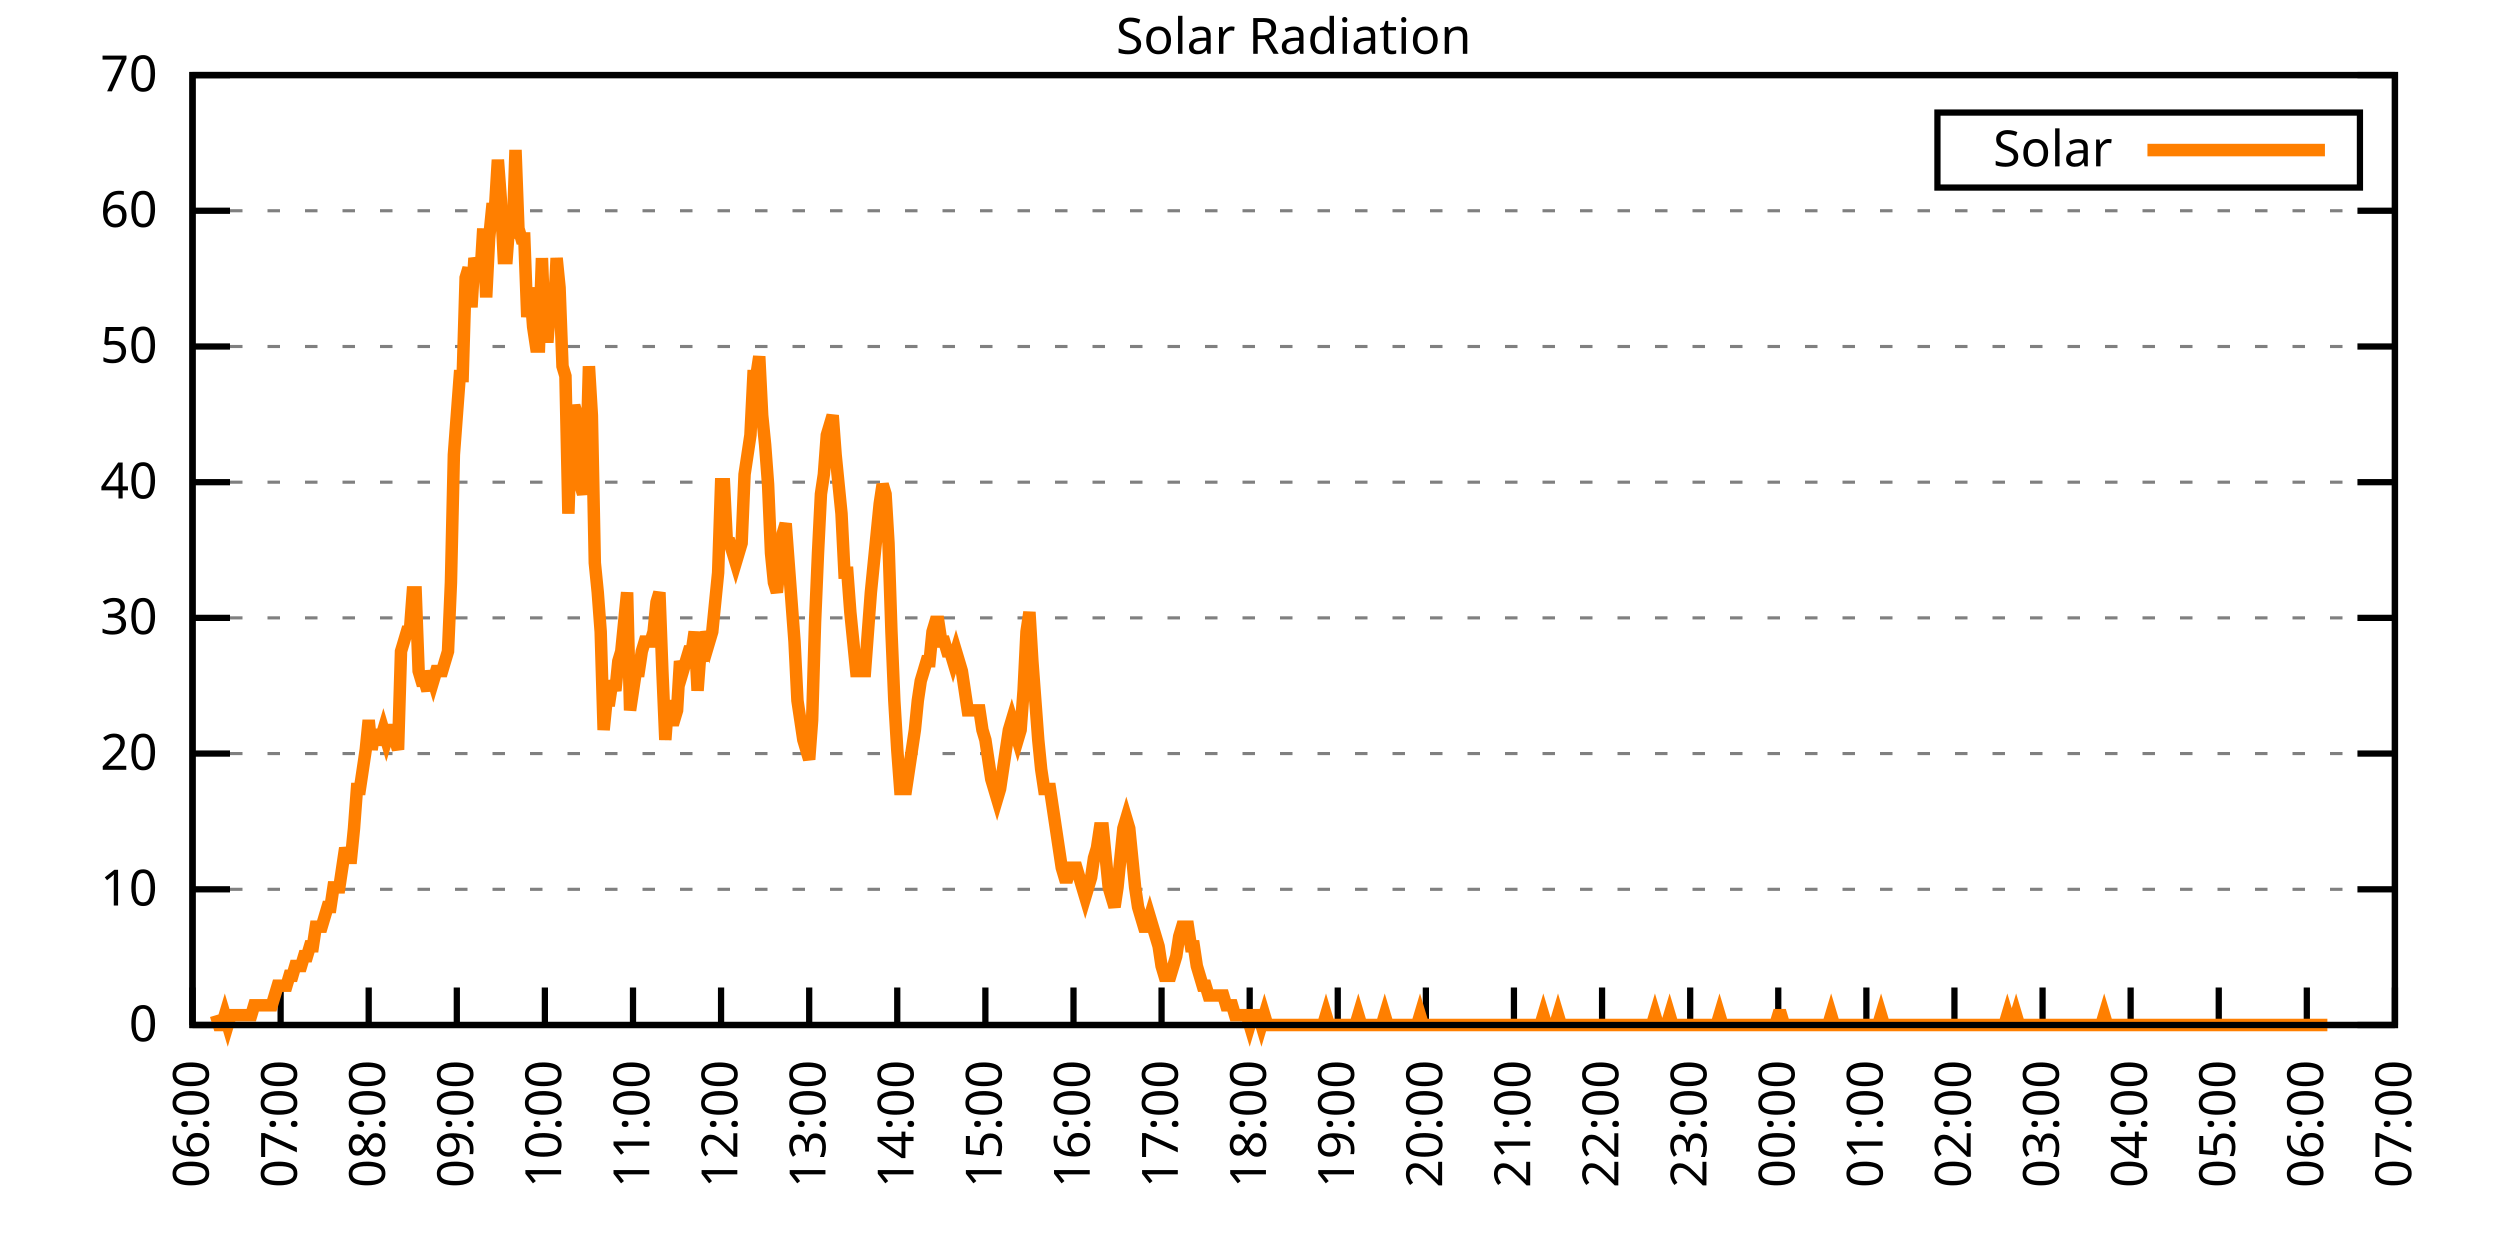
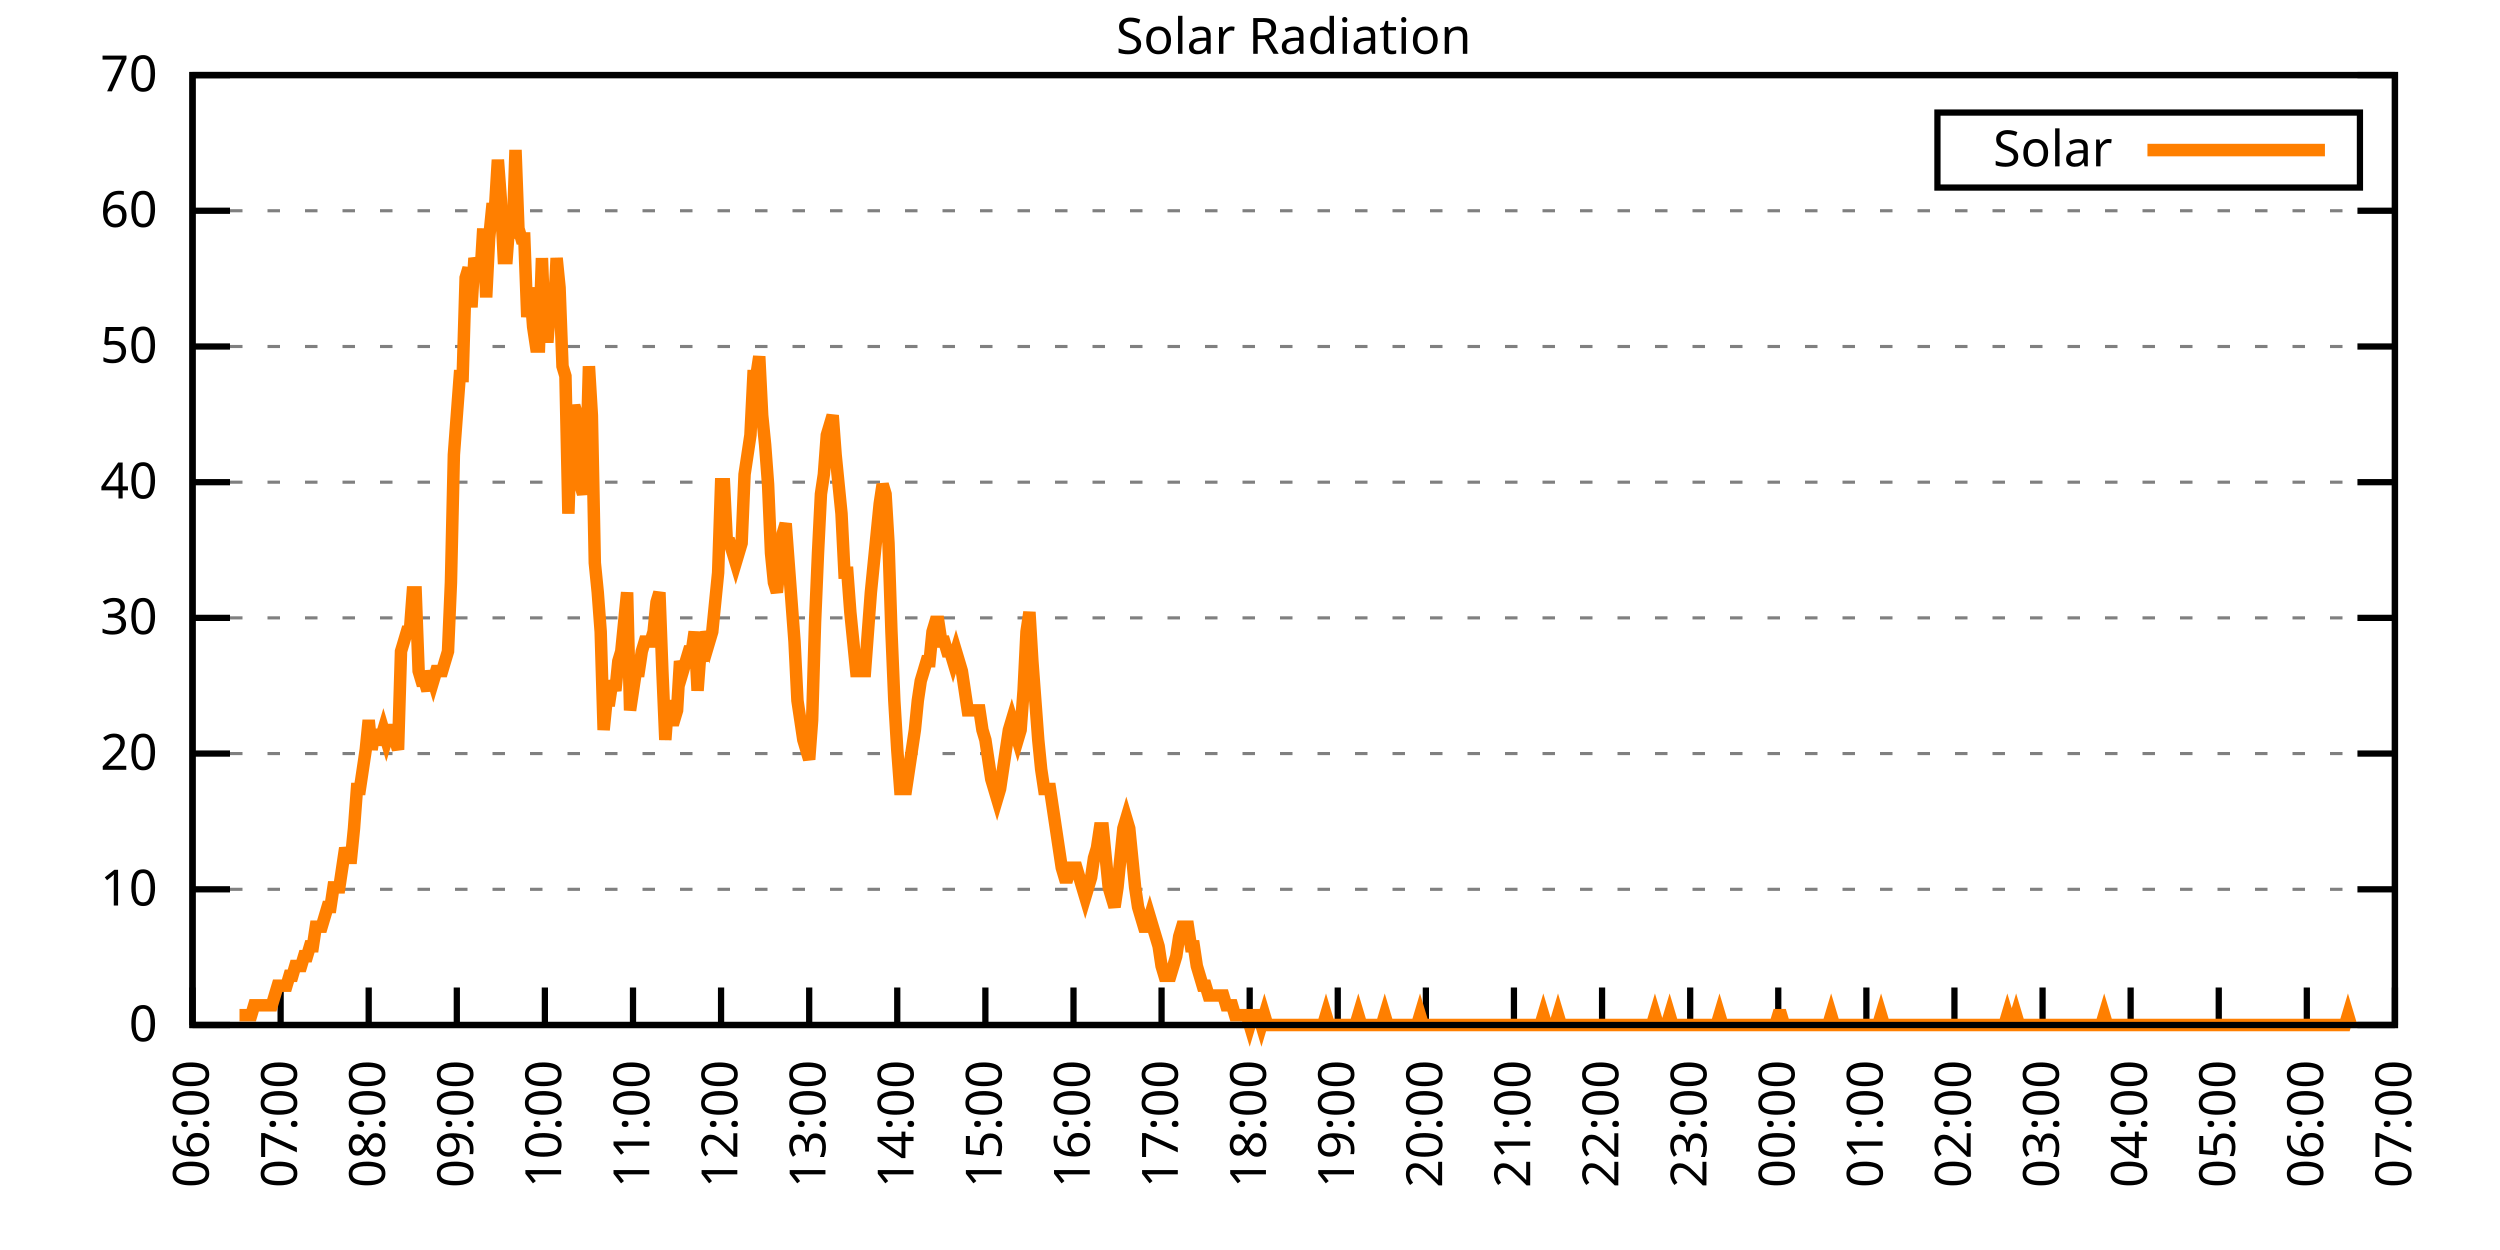
<svg xmlns="http://www.w3.org/2000/svg" xmlns:xlink="http://www.w3.org/1999/xlink" width="400" height="200" viewBox="0 0 400 200">
  <g id="gnuplot_canvas">
    <rect x="0" y="0" width="400" height="200" fill="none" />
    <defs>
      <circle id="gpDot" r="0.5" stroke-width="0.5" stroke="currentColor" />
      <path id="gpPt0" stroke-width="0.333" stroke="currentColor" d="M-1,0 h2 M0,-1 v2" />
      <path id="gpPt1" stroke-width="0.333" stroke="currentColor" d="M-1,-1 L1,1 M1,-1 L-1,1" />
      <path id="gpPt2" stroke-width="0.333" stroke="currentColor" d="M-1,0 L1,0 M0,-1 L0,1 M-1,-1 L1,1 M-1,1 L1,-1" />
      <rect id="gpPt3" stroke-width="0.333" stroke="currentColor" x="-1" y="-1" width="2" height="2" />
      <rect id="gpPt4" stroke-width="0.333" stroke="currentColor" fill="currentColor" x="-1" y="-1" width="2" height="2" />
      <circle id="gpPt5" stroke-width="0.333" stroke="currentColor" cx="0" cy="0" r="1" />
      <use xlink:href="#gpPt5" id="gpPt6" fill="currentColor" stroke="none" />
      <path id="gpPt7" stroke-width="0.333" stroke="currentColor" d="M0,-1.33 L-1.33,0.67 L1.33,0.67 z" />
      <use xlink:href="#gpPt7" id="gpPt8" fill="currentColor" stroke="none" />
      <use xlink:href="#gpPt7" id="gpPt9" stroke="currentColor" transform="rotate(180)" />
      <use xlink:href="#gpPt9" id="gpPt10" fill="currentColor" stroke="none" />
      <use xlink:href="#gpPt3" id="gpPt11" stroke="currentColor" transform="rotate(45)" />
      <use xlink:href="#gpPt11" id="gpPt12" fill="currentColor" stroke="none" />
      <path id="gpPt13" stroke-width="0.333" stroke="currentColor" d="M0,1.330 L1.265,0.411 L0.782,-1.067 L-0.782,-1.076 L-1.265,0.411 z" />
      <use xlink:href="#gpPt13" id="gpPt14" fill="currentColor" stroke="none" />
      <filter id="textbox" filterUnits="objectBoundingBox" x="0" y="0" height="1" width="1">
        <feFlood flood-color="white" flood-opacity="1" result="bgnd" />
        <feComposite in="SourceGraphic" in2="bgnd" operator="atop" />
      </filter>
      <filter id="greybox" filterUnits="objectBoundingBox" x="0" y="0" height="1" width="1">
        <feFlood flood-color="lightgrey" flood-opacity="1" result="grey" />
        <feComposite in="SourceGraphic" in2="grey" operator="atop" />
      </filter>
    </defs>
    <g fill="none" color="white" stroke="currentColor" stroke-width="1.00" stroke-linecap="butt" stroke-linejoin="miter">
</g>
    <g fill="none" color="black" stroke="currentColor" stroke-width="1.00" stroke-linecap="butt" stroke-linejoin="miter">
      <g stroke="none" shape-rendering="crispEdges">
        <polygon fill="rgb(255, 255, 255)" points="30.80,164.00 383.18,164.00 383.18,12.02 30.80,12.02 " />
      </g>
    </g>
    <g fill="none" color="black" stroke="currentColor" stroke-width="1.00" stroke-linecap="butt" stroke-linejoin="miter">
</g>
    <g fill="none" color="black" stroke="black" stroke-width="0.50" stroke-linecap="butt" stroke-linejoin="miter">
</g>
    <g fill="none" color="gray" stroke="currentColor" stroke-width="0.50" stroke-linecap="butt" stroke-linejoin="miter">
      <path stroke="gray" stroke-dasharray="2,4" class="gridline" d="M30.80,164.00 L383.19,164.00  " />
    </g>
    <g fill="none" color="gray" stroke="gray" stroke-width="1.00" stroke-linecap="butt" stroke-linejoin="miter">
</g>
    <g fill="none" color="black" stroke="currentColor" stroke-width="1.00" stroke-linecap="butt" stroke-linejoin="miter">
      <path stroke="black" d="M30.80,164.00 L36.80,164.00 M383.19,164.00 L377.19,164.00  " />
      <g transform="translate(25.20,166.60)" stroke="none" fill="black" font-family="Sans" font-size="8.00" text-anchor="end">
        <text>
          <tspan font-family="Sans"> 0</tspan>
        </text>
      </g>
    </g>
    <g fill="none" color="black" stroke="currentColor" stroke-width="1.00" stroke-linecap="butt" stroke-linejoin="miter">
</g>
    <g fill="none" color="black" stroke="black" stroke-width="0.50" stroke-linecap="butt" stroke-linejoin="miter">
</g>
    <g fill="none" color="gray" stroke="currentColor" stroke-width="0.50" stroke-linecap="butt" stroke-linejoin="miter">
      <path stroke="gray" stroke-dasharray="2,4" class="gridline" d="M30.80,142.29 L383.19,142.29  " />
    </g>
    <g fill="none" color="gray" stroke="gray" stroke-width="1.00" stroke-linecap="butt" stroke-linejoin="miter">
</g>
    <g fill="none" color="black" stroke="currentColor" stroke-width="1.00" stroke-linecap="butt" stroke-linejoin="miter">
      <path stroke="black" d="M30.80,142.29 L36.80,142.29 M383.19,142.29 L377.19,142.29  " />
      <g transform="translate(25.20,144.89)" stroke="none" fill="black" font-family="Sans" font-size="8.00" text-anchor="end">
        <text>
          <tspan font-family="Sans"> 10</tspan>
        </text>
      </g>
    </g>
    <g fill="none" color="black" stroke="currentColor" stroke-width="1.00" stroke-linecap="butt" stroke-linejoin="miter">
</g>
    <g fill="none" color="black" stroke="black" stroke-width="0.50" stroke-linecap="butt" stroke-linejoin="miter">
</g>
    <g fill="none" color="gray" stroke="currentColor" stroke-width="0.50" stroke-linecap="butt" stroke-linejoin="miter">
      <path stroke="gray" stroke-dasharray="2,4" class="gridline" d="M30.80,120.57 L383.19,120.57  " />
    </g>
    <g fill="none" color="gray" stroke="gray" stroke-width="1.00" stroke-linecap="butt" stroke-linejoin="miter">
</g>
    <g fill="none" color="black" stroke="currentColor" stroke-width="1.00" stroke-linecap="butt" stroke-linejoin="miter">
      <path stroke="black" d="M30.80,120.57 L36.80,120.57 M383.19,120.57 L377.19,120.57  " />
      <g transform="translate(25.20,123.17)" stroke="none" fill="black" font-family="Sans" font-size="8.00" text-anchor="end">
        <text>
          <tspan font-family="Sans"> 20</tspan>
        </text>
      </g>
    </g>
    <g fill="none" color="black" stroke="currentColor" stroke-width="1.00" stroke-linecap="butt" stroke-linejoin="miter">
</g>
    <g fill="none" color="black" stroke="black" stroke-width="0.50" stroke-linecap="butt" stroke-linejoin="miter">
</g>
    <g fill="none" color="gray" stroke="currentColor" stroke-width="0.50" stroke-linecap="butt" stroke-linejoin="miter">
      <path stroke="gray" stroke-dasharray="2,4" class="gridline" d="M30.80,98.86 L383.19,98.86  " />
    </g>
    <g fill="none" color="gray" stroke="gray" stroke-width="1.00" stroke-linecap="butt" stroke-linejoin="miter">
</g>
    <g fill="none" color="black" stroke="currentColor" stroke-width="1.00" stroke-linecap="butt" stroke-linejoin="miter">
      <path stroke="black" d="M30.80,98.86 L36.80,98.86 M383.19,98.86 L377.19,98.86  " />
      <g transform="translate(25.20,101.46)" stroke="none" fill="black" font-family="Sans" font-size="8.00" text-anchor="end">
        <text>
          <tspan font-family="Sans"> 30</tspan>
        </text>
      </g>
    </g>
    <g fill="none" color="black" stroke="currentColor" stroke-width="1.00" stroke-linecap="butt" stroke-linejoin="miter">
</g>
    <g fill="none" color="black" stroke="black" stroke-width="0.50" stroke-linecap="butt" stroke-linejoin="miter">
</g>
    <g fill="none" color="gray" stroke="currentColor" stroke-width="0.50" stroke-linecap="butt" stroke-linejoin="miter">
      <path stroke="gray" stroke-dasharray="2,4" class="gridline" d="M30.80,77.15 L383.19,77.15  " />
    </g>
    <g fill="none" color="gray" stroke="gray" stroke-width="1.00" stroke-linecap="butt" stroke-linejoin="miter">
</g>
    <g fill="none" color="black" stroke="currentColor" stroke-width="1.00" stroke-linecap="butt" stroke-linejoin="miter">
      <path stroke="black" d="M30.80,77.15 L36.80,77.15 M383.19,77.15 L377.19,77.15  " />
      <g transform="translate(25.20,79.75)" stroke="none" fill="black" font-family="Sans" font-size="8.00" text-anchor="end">
        <text>
          <tspan font-family="Sans"> 40</tspan>
        </text>
      </g>
    </g>
    <g fill="none" color="black" stroke="currentColor" stroke-width="1.00" stroke-linecap="butt" stroke-linejoin="miter">
</g>
    <g fill="none" color="black" stroke="black" stroke-width="0.50" stroke-linecap="butt" stroke-linejoin="miter">
</g>
    <g fill="none" color="gray" stroke="currentColor" stroke-width="0.50" stroke-linecap="butt" stroke-linejoin="miter">
      <path stroke="gray" stroke-dasharray="2,4" class="gridline" d="M30.80,55.44 L383.19,55.44  " />
    </g>
    <g fill="none" color="gray" stroke="gray" stroke-width="1.00" stroke-linecap="butt" stroke-linejoin="miter">
</g>
    <g fill="none" color="black" stroke="currentColor" stroke-width="1.00" stroke-linecap="butt" stroke-linejoin="miter">
      <path stroke="black" d="M30.80,55.44 L36.80,55.44 M383.19,55.44 L377.19,55.44  " />
      <g transform="translate(25.20,58.04)" stroke="none" fill="black" font-family="Sans" font-size="8.00" text-anchor="end">
        <text>
          <tspan font-family="Sans"> 50</tspan>
        </text>
      </g>
    </g>
    <g fill="none" color="black" stroke="currentColor" stroke-width="1.00" stroke-linecap="butt" stroke-linejoin="miter">
</g>
    <g fill="none" color="black" stroke="black" stroke-width="0.50" stroke-linecap="butt" stroke-linejoin="miter">
</g>
    <g fill="none" color="gray" stroke="currentColor" stroke-width="0.50" stroke-linecap="butt" stroke-linejoin="miter">
      <path stroke="gray" stroke-dasharray="2,4" class="gridline" d="M30.80,33.72 L383.19,33.72  " />
    </g>
    <g fill="none" color="gray" stroke="gray" stroke-width="1.00" stroke-linecap="butt" stroke-linejoin="miter">
</g>
    <g fill="none" color="black" stroke="currentColor" stroke-width="1.00" stroke-linecap="butt" stroke-linejoin="miter">
      <path stroke="black" d="M30.80,33.72 L36.80,33.72 M383.19,33.72 L377.19,33.72  " />
      <g transform="translate(25.20,36.32)" stroke="none" fill="black" font-family="Sans" font-size="8.00" text-anchor="end">
        <text>
          <tspan font-family="Sans"> 60</tspan>
        </text>
      </g>
    </g>
    <g fill="none" color="black" stroke="currentColor" stroke-width="1.00" stroke-linecap="butt" stroke-linejoin="miter">
</g>
    <g fill="none" color="black" stroke="black" stroke-width="0.50" stroke-linecap="butt" stroke-linejoin="miter">
</g>
    <g fill="none" color="gray" stroke="currentColor" stroke-width="0.50" stroke-linecap="butt" stroke-linejoin="miter">
      <path stroke="gray" stroke-dasharray="2,4" class="gridline" d="M30.80,12.01 L383.19,12.01  " />
    </g>
    <g fill="none" color="gray" stroke="gray" stroke-width="1.00" stroke-linecap="butt" stroke-linejoin="miter">
</g>
    <g fill="none" color="black" stroke="currentColor" stroke-width="1.00" stroke-linecap="butt" stroke-linejoin="miter">
      <path stroke="black" d="M30.80,12.01 L36.80,12.01 M383.19,12.01 L377.19,12.01  " />
      <g transform="translate(25.20,14.61)" stroke="none" fill="black" font-family="Sans" font-size="8.00" text-anchor="end">
        <text>
          <tspan font-family="Sans"> 70</tspan>
        </text>
      </g>
    </g>
    <g fill="none" color="black" stroke="currentColor" stroke-width="1.00" stroke-linecap="butt" stroke-linejoin="miter">
      <path stroke="black" d="M30.80,164.00 L30.80,158.00  " />
      <g transform="translate(33.40,169.60) rotate(270.00)" stroke="none" fill="black" font-family="Sans" font-size="8.00" text-anchor="end">
        <text>
          <tspan font-family="Sans">06:00</tspan>
        </text>
      </g>
    </g>
    <g fill="none" color="black" stroke="currentColor" stroke-width="1.00" stroke-linecap="butt" stroke-linejoin="miter">
      <path stroke="black" d="M44.90,164.00 L44.90,158.00  " />
      <g transform="translate(47.50,169.60) rotate(270.00)" stroke="none" fill="black" font-family="Sans" font-size="8.00" text-anchor="end">
        <text>
          <tspan font-family="Sans">07:00</tspan>
        </text>
      </g>
    </g>
    <g fill="none" color="black" stroke="currentColor" stroke-width="1.00" stroke-linecap="butt" stroke-linejoin="miter">
      <path stroke="black" d="M58.99,164.00 L58.99,158.00  " />
      <g transform="translate(61.59,169.60) rotate(270.00)" stroke="none" fill="black" font-family="Sans" font-size="8.00" text-anchor="end">
        <text>
          <tspan font-family="Sans">08:00</tspan>
        </text>
      </g>
    </g>
    <g fill="none" color="black" stroke="currentColor" stroke-width="1.00" stroke-linecap="butt" stroke-linejoin="miter">
      <path stroke="black" d="M73.09,164.00 L73.09,158.00  " />
      <g transform="translate(75.69,169.60) rotate(270.00)" stroke="none" fill="black" font-family="Sans" font-size="8.00" text-anchor="end">
        <text>
          <tspan font-family="Sans">09:00</tspan>
        </text>
      </g>
    </g>
    <g fill="none" color="black" stroke="currentColor" stroke-width="1.00" stroke-linecap="butt" stroke-linejoin="miter">
      <path stroke="black" d="M87.18,164.00 L87.18,158.00  " />
      <g transform="translate(89.78,169.60) rotate(270.00)" stroke="none" fill="black" font-family="Sans" font-size="8.00" text-anchor="end">
        <text>
          <tspan font-family="Sans">10:00</tspan>
        </text>
      </g>
    </g>
    <g fill="none" color="black" stroke="currentColor" stroke-width="1.00" stroke-linecap="butt" stroke-linejoin="miter">
      <path stroke="black" d="M101.28,164.00 L101.28,158.00  " />
      <g transform="translate(103.88,169.60) rotate(270.00)" stroke="none" fill="black" font-family="Sans" font-size="8.00" text-anchor="end">
        <text>
          <tspan font-family="Sans">11:00</tspan>
        </text>
      </g>
    </g>
    <g fill="none" color="black" stroke="currentColor" stroke-width="1.00" stroke-linecap="butt" stroke-linejoin="miter">
      <path stroke="black" d="M115.37,164.00 L115.37,158.00  " />
      <g transform="translate(117.97,169.60) rotate(270.00)" stroke="none" fill="black" font-family="Sans" font-size="8.00" text-anchor="end">
        <text>
          <tspan font-family="Sans">12:00</tspan>
        </text>
      </g>
    </g>
    <g fill="none" color="black" stroke="currentColor" stroke-width="1.00" stroke-linecap="butt" stroke-linejoin="miter">
      <path stroke="black" d="M129.47,164.00 L129.47,158.00  " />
      <g transform="translate(132.07,169.60) rotate(270.00)" stroke="none" fill="black" font-family="Sans" font-size="8.00" text-anchor="end">
        <text>
          <tspan font-family="Sans">13:00</tspan>
        </text>
      </g>
    </g>
    <g fill="none" color="black" stroke="currentColor" stroke-width="1.00" stroke-linecap="butt" stroke-linejoin="miter">
      <path stroke="black" d="M143.56,164.00 L143.56,158.00  " />
      <g transform="translate(146.16,169.60) rotate(270.00)" stroke="none" fill="black" font-family="Sans" font-size="8.00" text-anchor="end">
        <text>
          <tspan font-family="Sans">14:00</tspan>
        </text>
      </g>
    </g>
    <g fill="none" color="black" stroke="currentColor" stroke-width="1.00" stroke-linecap="butt" stroke-linejoin="miter">
      <path stroke="black" d="M157.66,164.00 L157.66,158.00  " />
      <g transform="translate(160.26,169.60) rotate(270.00)" stroke="none" fill="black" font-family="Sans" font-size="8.00" text-anchor="end">
        <text>
          <tspan font-family="Sans">15:00</tspan>
        </text>
      </g>
    </g>
    <g fill="none" color="black" stroke="currentColor" stroke-width="1.00" stroke-linecap="butt" stroke-linejoin="miter">
      <path stroke="black" d="M171.76,164.00 L171.76,158.00  " />
      <g transform="translate(174.36,169.60) rotate(270.00)" stroke="none" fill="black" font-family="Sans" font-size="8.00" text-anchor="end">
        <text>
          <tspan font-family="Sans">16:00</tspan>
        </text>
      </g>
    </g>
    <g fill="none" color="black" stroke="currentColor" stroke-width="1.00" stroke-linecap="butt" stroke-linejoin="miter">
      <path stroke="black" d="M185.85,164.00 L185.85,158.00  " />
      <g transform="translate(188.45,169.60) rotate(270.00)" stroke="none" fill="black" font-family="Sans" font-size="8.00" text-anchor="end">
        <text>
          <tspan font-family="Sans">17:00</tspan>
        </text>
      </g>
    </g>
    <g fill="none" color="black" stroke="currentColor" stroke-width="1.00" stroke-linecap="butt" stroke-linejoin="miter">
      <path stroke="black" d="M199.95,164.00 L199.95,158.00  " />
      <g transform="translate(202.55,169.60) rotate(270.00)" stroke="none" fill="black" font-family="Sans" font-size="8.00" text-anchor="end">
        <text>
          <tspan font-family="Sans">18:00</tspan>
        </text>
      </g>
    </g>
    <g fill="none" color="black" stroke="currentColor" stroke-width="1.00" stroke-linecap="butt" stroke-linejoin="miter">
      <path stroke="black" d="M214.04,164.00 L214.04,158.00  " />
      <g transform="translate(216.64,169.60) rotate(270.00)" stroke="none" fill="black" font-family="Sans" font-size="8.00" text-anchor="end">
        <text>
          <tspan font-family="Sans">19:00</tspan>
        </text>
      </g>
    </g>
    <g fill="none" color="black" stroke="currentColor" stroke-width="1.00" stroke-linecap="butt" stroke-linejoin="miter">
      <path stroke="black" d="M228.14,164.00 L228.14,158.00  " />
      <g transform="translate(230.74,169.60) rotate(270.00)" stroke="none" fill="black" font-family="Sans" font-size="8.00" text-anchor="end">
        <text>
          <tspan font-family="Sans">20:00</tspan>
        </text>
      </g>
    </g>
    <g fill="none" color="black" stroke="currentColor" stroke-width="1.00" stroke-linecap="butt" stroke-linejoin="miter">
      <path stroke="black" d="M242.23,164.00 L242.23,158.00  " />
      <g transform="translate(244.83,169.60) rotate(270.00)" stroke="none" fill="black" font-family="Sans" font-size="8.00" text-anchor="end">
        <text>
          <tspan font-family="Sans">21:00</tspan>
        </text>
      </g>
    </g>
    <g fill="none" color="black" stroke="currentColor" stroke-width="1.00" stroke-linecap="butt" stroke-linejoin="miter">
      <path stroke="black" d="M256.33,164.00 L256.33,158.00  " />
      <g transform="translate(258.93,169.60) rotate(270.00)" stroke="none" fill="black" font-family="Sans" font-size="8.00" text-anchor="end">
        <text>
          <tspan font-family="Sans">22:00</tspan>
        </text>
      </g>
    </g>
    <g fill="none" color="black" stroke="currentColor" stroke-width="1.00" stroke-linecap="butt" stroke-linejoin="miter">
      <path stroke="black" d="M270.43,164.00 L270.43,158.00  " />
      <g transform="translate(273.03,169.60) rotate(270.00)" stroke="none" fill="black" font-family="Sans" font-size="8.00" text-anchor="end">
        <text>
          <tspan font-family="Sans">23:00</tspan>
        </text>
      </g>
    </g>
    <g fill="none" color="black" stroke="currentColor" stroke-width="1.00" stroke-linecap="butt" stroke-linejoin="miter">
      <path stroke="black" d="M284.52,164.00 L284.52,158.00  " />
      <g transform="translate(287.12,169.60) rotate(270.00)" stroke="none" fill="black" font-family="Sans" font-size="8.00" text-anchor="end">
        <text>
          <tspan font-family="Sans">00:00</tspan>
        </text>
      </g>
    </g>
    <g fill="none" color="black" stroke="currentColor" stroke-width="1.00" stroke-linecap="butt" stroke-linejoin="miter">
      <path stroke="black" d="M298.62,164.00 L298.62,158.00  " />
      <g transform="translate(301.22,169.60) rotate(270.00)" stroke="none" fill="black" font-family="Sans" font-size="8.00" text-anchor="end">
        <text>
          <tspan font-family="Sans">01:00</tspan>
        </text>
      </g>
    </g>
    <g fill="none" color="black" stroke="currentColor" stroke-width="1.00" stroke-linecap="butt" stroke-linejoin="miter">
      <path stroke="black" d="M312.71,164.00 L312.71,158.00  " />
      <g transform="translate(315.31,169.60) rotate(270.00)" stroke="none" fill="black" font-family="Sans" font-size="8.00" text-anchor="end">
        <text>
          <tspan font-family="Sans">02:00</tspan>
        </text>
      </g>
    </g>
    <g fill="none" color="black" stroke="currentColor" stroke-width="1.00" stroke-linecap="butt" stroke-linejoin="miter">
      <path stroke="black" d="M326.81,164.00 L326.81,158.00  " />
      <g transform="translate(329.41,169.60) rotate(270.00)" stroke="none" fill="black" font-family="Sans" font-size="8.00" text-anchor="end">
        <text>
          <tspan font-family="Sans">03:00</tspan>
        </text>
      </g>
    </g>
    <g fill="none" color="black" stroke="currentColor" stroke-width="1.00" stroke-linecap="butt" stroke-linejoin="miter">
      <path stroke="black" d="M340.90,164.00 L340.90,158.00  " />
      <g transform="translate(343.50,169.60) rotate(270.00)" stroke="none" fill="black" font-family="Sans" font-size="8.00" text-anchor="end">
        <text>
          <tspan font-family="Sans">04:00</tspan>
        </text>
      </g>
    </g>
    <g fill="none" color="black" stroke="currentColor" stroke-width="1.00" stroke-linecap="butt" stroke-linejoin="miter">
      <path stroke="black" d="M355.00,164.00 L355.00,158.00  " />
      <g transform="translate(357.60,169.60) rotate(270.00)" stroke="none" fill="black" font-family="Sans" font-size="8.00" text-anchor="end">
        <text>
          <tspan font-family="Sans">05:00</tspan>
        </text>
      </g>
    </g>
    <g fill="none" color="black" stroke="currentColor" stroke-width="1.00" stroke-linecap="butt" stroke-linejoin="miter">
      <path stroke="black" d="M369.09,164.00 L369.09,158.00  " />
      <g transform="translate(371.69,169.60) rotate(270.00)" stroke="none" fill="black" font-family="Sans" font-size="8.00" text-anchor="end">
        <text>
          <tspan font-family="Sans">06:00</tspan>
        </text>
      </g>
    </g>
    <g fill="none" color="black" stroke="currentColor" stroke-width="1.00" stroke-linecap="butt" stroke-linejoin="miter">
      <path stroke="black" d="M383.19,164.00 L383.19,158.00  " />
      <g transform="translate(385.79,169.60) rotate(270.00)" stroke="none" fill="black" font-family="Sans" font-size="8.00" text-anchor="end">
        <text>
          <tspan font-family="Sans">07:00</tspan>
        </text>
      </g>
    </g>
    <g fill="none" color="black" stroke="currentColor" stroke-width="1.00" stroke-linecap="butt" stroke-linejoin="miter">
</g>
    <g fill="none" color="black" stroke="currentColor" stroke-width="1.00" stroke-linecap="butt" stroke-linejoin="miter">
      <path stroke="black" d="M30.80,12.01 L30.80,164.00 L383.19,164.00 L383.19,12.01 L30.80,12.01 Z  " />
    </g>
    <g fill="none" color="black" stroke="currentColor" stroke-width="1.00" stroke-linecap="butt" stroke-linejoin="miter">
</g>
    <g fill="none" color="black" stroke="currentColor" stroke-width="1.00" stroke-linecap="butt" stroke-linejoin="miter">
      <path stroke="black" d="M309.99,30.01 L309.99,18.01 L377.59,18.01 L377.59,30.01 L309.99,30.01 Z  " />
    </g>
    <g id="Solar_Radiation_plot_1">
      <g fill="none" color="white" stroke="black" stroke-width="2.00" stroke-linecap="butt" stroke-linejoin="miter">
</g>
      <g fill="none" color="black" stroke="currentColor" stroke-width="2.00" stroke-linecap="butt" stroke-linejoin="miter">
        <g transform="translate(337.99,26.61)" stroke="none" fill="black" font-family="Sans" font-size="8.00" text-anchor="end">
          <text>
            <tspan font-family="Sans">Solar</tspan>
          </text>
        </g>
      </g>
      <g fill="none" color="black" stroke="currentColor" stroke-width="2.00" stroke-linecap="butt" stroke-linejoin="miter">
-         <path stroke="rgb(255, 127,   0)" d="M343.59,24.01 L371.99,24.01 M34.56,162.43 L35.03,164.00 L35.50,164.00 L35.97,162.43 L36.44,164.00 L36.91,162.43   L37.38,162.43 L37.85,162.43 L38.32,162.43 L38.79,162.43 L39.26,162.43 L39.73,162.43 L40.20,162.43 L40.67,160.85   L41.14,160.85 L41.61,160.85 L42.08,160.85 L42.55,160.85 L43.02,160.85 L43.49,160.85 L43.96,159.28 L44.43,157.71   L44.90,157.71 L45.37,157.71 L45.84,157.71 L46.31,156.13 L46.78,156.13 L47.24,154.56 L47.71,154.56 L48.18,154.56   L48.65,152.99 L49.12,152.99 L49.59,151.41 L50.06,151.41 L50.53,148.27 L51.00,148.27 L51.47,148.27 L51.94,146.70   L52.41,145.12 L52.88,145.12 L53.35,141.98 L53.82,141.98 L54.29,141.98 L54.76,138.83 L55.23,135.68 L55.70,137.26   L56.17,137.26 L56.64,132.54 L57.11,126.24 L57.58,126.24 L58.05,123.10 L58.52,119.95 L58.99,115.23 L59.46,119.95   L59.93,116.80 L60.40,118.38 L60.87,118.38 L61.34,116.80 L61.81,118.38 L62.28,116.80 L62.75,116.80 L63.22,118.38   L63.69,119.95 L64.16,104.22 L64.63,102.65 L65.10,101.07 L65.57,101.07 L66.04,94.78 L66.51,94.78 L66.98,107.37   L67.45,108.94 L67.92,108.94 L68.39,110.51 L68.86,107.37 L69.33,108.94 L69.80,107.37 L70.27,107.37 L70.74,107.37   L71.21,105.79 L71.68,104.22 L72.15,93.21 L72.62,72.76 L73.09,66.46 L73.56,60.17 L74.03,60.17 L74.50,44.44   L74.97,42.87 L75.44,49.16 L75.91,41.29 L76.38,42.87 L76.85,44.44 L77.32,36.57 L77.79,47.58 L78.26,38.15   L78.73,33.43 L79.19,33.43 L79.66,25.56 L80.13,31.85 L80.60,41.29 L81.07,41.29 L81.54,35.00 L82.01,38.15   L82.48,23.99 L82.95,36.57 L83.42,38.15 L83.89,38.15 L84.36,50.73 L84.83,46.01 L85.30,52.30 L85.77,55.45   L86.24,55.45 L86.71,41.29 L87.18,53.88 L87.65,53.88 L88.12,47.58 L88.59,50.73 L89.06,41.29 L89.53,46.01   L90.00,58.60 L90.47,60.17 L90.94,82.19 L91.41,68.04 L91.88,64.89 L92.35,66.46 L92.82,77.48 L93.29,79.05   L93.76,75.90 L94.23,58.60 L94.70,66.46 L95.17,90.06 L95.64,94.78 L96.11,101.07 L96.58,116.80 L97.05,112.09   L97.52,112.09 L97.99,108.94 L98.46,110.51 L98.93,105.79 L99.40,104.22 L99.87,99.50 L100.34,94.78 L100.81,113.66   L101.28,110.51 L101.75,107.37 L102.22,107.37 L102.69,104.22 L103.16,102.65 L103.63,102.65 L104.10,102.65 L104.57,101.07   L105.04,96.35 L105.51,94.78 L105.98,107.37 L106.45,118.38 L106.92,112.09 L107.39,115.23 L107.86,115.23 L108.33,113.66   L108.80,105.79 L109.27,107.37 L109.74,105.79 L110.21,104.22 L110.68,104.22 L111.14,101.07 L111.61,110.51 L112.08,104.22   L112.55,105.79 L113.02,101.07 L113.49,102.65 L113.96,101.07 L114.43,96.35 L114.90,91.63 L115.37,77.48 L115.84,77.48   L116.31,86.91 L116.78,86.91 L117.25,88.49 L117.72,90.06 L118.19,88.49 L118.66,86.91 L119.13,75.90 L119.60,72.76   L120.07,69.61 L120.54,60.17 L121.01,60.17 L121.48,57.02 L121.95,66.46 L122.42,71.18 L122.89,77.48 L123.36,88.49   L123.83,93.21 L124.30,94.78 L124.77,90.06 L125.24,85.34 L125.71,83.77 L126.18,90.06 L126.65,96.35 L127.12,102.65   L127.59,112.09 L128.06,115.23 L128.53,118.38 L129.00,119.95 L129.47,121.52 L129.94,115.23 L130.41,99.50 L130.88,88.49   L131.35,79.05 L131.82,75.90 L132.29,69.61 L132.76,68.04 L133.23,66.46 L133.70,72.76 L134.17,77.48 L134.64,82.19   L135.11,91.63 L135.58,91.63 L136.05,97.93 L136.52,102.65 L136.99,107.37 L137.46,107.37 L137.93,107.37 L138.40,107.37   L138.87,101.07 L139.34,94.78 L139.81,90.06 L140.28,85.34 L140.75,80.62 L141.22,77.48 L141.69,79.05 L142.16,86.91   L142.63,101.07 L143.09,112.09 L143.56,119.95 L144.03,126.24 L144.50,126.24 L144.97,126.24 L145.44,123.10 L145.91,119.95   L146.38,116.80 L146.85,112.09 L147.32,108.94 L147.79,107.37 L148.26,105.79 L148.73,105.79 L149.20,101.07 L149.67,99.50   L150.14,99.50 L150.61,102.65 L151.08,102.65 L151.55,104.22 L152.02,104.22 L152.49,105.79 L152.96,104.22 L153.43,105.79   L153.90,107.37 L154.37,110.51 L154.84,113.66 L155.31,113.66 L155.78,113.66 L156.25,113.66 L156.72,113.66 L157.19,116.80   L157.66,118.38 L158.13,121.52 L158.60,124.67 L159.07,126.24 L159.54,127.82 L160.01,126.24 L160.48,123.10 L160.95,119.95   L161.42,116.80 L161.89,115.23 L162.36,116.80 L162.83,118.38 L163.30,116.80 L163.77,110.51 L164.24,101.07 L164.71,97.93   L165.18,105.79 L165.65,112.09 L166.12,118.38 L166.59,123.10 L167.06,126.24 L167.53,126.24 L168.00,126.24 L168.47,129.39   L168.94,132.54 L169.41,135.68 L169.88,138.83 L170.35,140.40 L170.82,140.40 L171.29,138.83 L171.76,138.83 L172.23,138.83   L172.70,140.40 L173.17,141.98 L173.64,143.55 L174.11,141.98 L174.58,140.40 L175.04,137.26 L175.51,135.68 L175.98,132.54   L176.45,132.54 L176.92,137.26 L177.39,141.98 L177.86,143.55 L178.33,145.12 L178.80,141.98 L179.27,137.26 L179.74,132.54   L180.21,130.96 L180.68,132.54 L181.15,137.26 L181.62,141.98 L182.09,145.12 L182.56,146.70 L183.03,148.27 L183.50,148.27   L183.97,146.70 L184.44,148.27 L184.91,149.84 L185.38,151.41 L185.85,154.56 L186.32,156.13 L186.79,156.13 L187.26,156.13   L187.73,154.56 L188.20,152.99 L188.67,149.84 L189.14,148.27 L189.61,148.27 L190.08,148.27 L190.55,151.41 L191.02,151.41   L191.49,154.56 L191.96,156.13 L192.43,157.71 L192.90,157.71 L193.37,159.28 L193.84,159.28 L194.31,159.28 L194.78,159.28   L195.25,159.28 L195.72,159.28 L196.19,160.85 L196.66,160.85 L197.13,160.85 L197.60,162.43 L198.07,162.43 L198.54,162.43   L199.01,162.43 L199.48,162.43 L199.95,164.00 L200.42,162.43 L200.89,162.43 L201.36,162.43 L201.83,164.00 L202.30,162.43   L202.77,164.00 L203.24,164.00 L203.71,164.00 L204.18,164.00 L204.65,164.00 L205.12,164.00 L205.59,164.00 L206.06,164.00   L206.53,164.00 L207.00,164.00 L207.46,164.00 L207.93,164.00 L208.40,164.00 L208.87,164.00 L209.34,164.00 L209.81,164.00   L210.28,164.00 L210.75,164.00 L211.22,164.00 L211.69,164.00 L212.16,162.43 L212.63,164.00 L213.10,164.00 L213.57,164.00   L214.04,164.00 L214.51,164.00 L214.98,164.00 L215.45,164.00 L215.92,164.00 L216.39,164.00 L216.86,164.00 L217.33,162.43   L217.80,164.00 L218.27,164.00 L218.74,164.00 L219.21,164.00 L219.68,164.00 L220.15,164.00 L220.62,164.00 L221.09,164.00   L221.56,162.43 L222.03,164.00 L222.50,164.00 L222.97,164.00 L223.44,164.00 L223.91,164.00 L224.38,164.00 L224.85,164.00   L225.32,164.00 L225.79,164.00 L226.26,164.00 L226.73,164.00 L227.20,162.43 L227.67,164.00 L228.14,164.00 L228.61,164.00   L229.08,164.00 L229.55,164.00 L230.02,164.00 L230.49,164.00 L230.96,164.00 L231.43,164.00 L231.90,164.00 L232.37,164.00   L232.84,164.00 L233.31,164.00 L233.78,164.00 L234.25,164.00 L234.72,164.00 L235.19,164.00 L235.66,164.00 L236.13,164.00   L236.60,164.00 L237.07,164.00 L237.54,164.00 L238.01,164.00 L238.48,164.00 L238.95,164.00 L239.41,164.00 L239.88,164.00   L240.35,164.00 L240.82,164.00 L241.29,164.00 L241.76,164.00 L242.23,164.00 L242.70,164.00 L243.17,164.00 L243.64,164.00   L244.11,164.00 L244.58,164.00 L245.05,164.00 L245.52,164.00 L245.99,164.00 L246.46,164.00 L246.93,162.43 L247.40,164.00   L247.87,164.00 L248.34,164.00 L248.81,164.00 L249.28,162.43 L249.75,164.00 L250.22,164.00 L250.69,164.00 L251.16,164.00   L251.63,164.00 L252.10,164.00 L252.57,164.00 L253.04,164.00 L253.51,164.00 L253.98,164.00 L254.45,164.00 L254.92,164.00   L255.39,164.00 L255.86,164.00 L256.33,164.00 L256.80,164.00 L257.27,164.00 L257.74,164.00 L258.21,164.00 L258.68,164.00   L259.15,164.00 L259.62,164.00 L260.09,164.00 L260.56,164.00 L261.03,164.00 L261.50,164.00 L261.97,164.00 L262.44,164.00   L262.91,164.00 L263.38,164.00 L263.85,164.00 L264.32,164.00 L264.79,162.43 L265.26,164.00 L265.73,164.00 L266.20,164.00   L266.67,164.00 L267.14,162.43 L267.61,164.00 L268.08,164.00 L268.55,164.00 L269.02,164.00 L269.49,164.00 L269.96,164.00   L270.43,164.00 L270.90,164.00 L271.36,164.00 L271.83,164.00 L272.30,164.00 L272.77,164.00 L273.24,164.00 L273.71,164.00   L274.18,164.00 L274.65,164.00 L275.12,162.43 L275.59,164.00 L276.06,164.00 L276.53,164.00 L277.00,164.00 L277.47,164.00   L277.94,164.00 L278.41,164.00 L278.88,164.00 L279.35,164.00 L279.82,164.00 L280.29,164.00 L280.76,164.00 L281.23,164.00   L281.70,164.00 L282.17,164.00 L282.64,164.00 L283.11,164.00 L283.58,164.00 L284.05,164.00 L284.52,162.43 L284.99,162.43   L285.46,164.00 L285.93,164.00 L286.40,164.00 L286.87,164.00 L287.34,164.00 L287.81,164.00 L288.28,164.00 L288.75,164.00   L289.22,164.00 L289.69,164.00 L290.16,164.00 L290.63,164.00 L291.10,164.00 L291.57,164.00 L292.04,164.00 L292.51,164.00   L292.98,162.43 L293.45,164.00 L293.92,164.00 L294.39,164.00 L294.86,164.00 L295.33,164.00 L295.80,164.00 L296.27,164.00   L296.74,164.00 L297.21,164.00 L297.68,164.00 L298.15,164.00 L298.62,164.00 L299.09,164.00 L299.56,164.00 L300.03,164.00   L300.50,164.00 L300.97,162.43 L301.44,164.00 L301.91,164.00 L302.38,164.00 L302.85,164.00 L303.31,164.00 L303.78,164.00   L304.25,164.00 L304.72,164.00 L305.19,164.00 L305.66,164.00 L306.13,164.00 L306.60,164.00 L307.07,164.00 L307.54,164.00   L308.01,164.00 L308.48,164.00 L308.95,164.00 L309.42,164.00 L309.89,164.00 L310.36,164.00 L310.83,164.00 L311.30,164.00   L311.77,164.00 L312.24,164.00 L312.71,164.00 L313.18,164.00 L313.65,164.00 L314.12,164.00 L314.59,164.00 L315.06,164.00   L315.53,164.00 L316.00,164.00 L316.47,164.00 L316.94,164.00 L317.41,164.00 L317.88,164.00 L318.35,164.00 L318.82,164.00   L319.29,164.00 L319.76,164.00 L320.23,164.00 L320.70,164.00 L321.17,162.43 L321.64,164.00 L322.11,164.00 L322.58,162.43   L323.05,164.00 L323.52,164.00 L323.99,164.00 L324.46,164.00 L324.93,164.00 L325.40,164.00 L325.87,164.00 L326.34,164.00   L326.81,164.00 L327.28,164.00 L327.75,164.00 L328.22,164.00 L328.69,164.00 L329.16,164.00 L329.63,164.00 L330.10,164.00   L330.57,164.00 L331.04,164.00 L331.51,164.00 L331.98,164.00 L332.45,164.00 L332.92,164.00 L333.39,164.00 L333.86,164.00   L334.33,164.00 L334.80,164.00 L335.26,164.00 L335.73,164.00 L336.20,164.00 L336.67,162.43 L337.14,164.00 L337.61,164.00   L338.08,164.00 L338.55,164.00 L339.02,164.00 L339.49,164.00 L339.96,164.00 L340.43,164.00 L340.90,164.00 L341.37,164.00   L341.84,164.00 L342.31,164.00 L342.78,164.00 L343.25,164.00 L343.72,164.00 L344.19,164.00 L344.66,164.00 L345.13,164.00   L345.60,164.00 L346.07,164.00 L346.54,164.00 L347.01,164.00 L347.48,164.00 L347.95,164.00 L348.42,164.00 L348.89,164.00   L349.36,164.00 L349.83,164.00 L350.30,164.00 L350.77,164.00 L351.24,164.00 L351.71,164.00 L352.18,164.00 L352.65,164.00   L353.12,164.00 L353.59,164.00 L354.06,164.00 L354.53,164.00 L355.00,164.00 L355.47,164.00 L355.94,164.00 L356.41,164.00   L356.88,164.00 L357.35,164.00 L357.82,164.00 L358.29,164.00 L358.76,164.00 L359.23,164.00 L359.70,164.00 L360.17,164.00   L360.64,164.00 L361.11,164.00 L361.58,164.00 L362.05,164.00 L362.52,164.00 L362.99,164.00 L363.46,164.00 L363.93,164.00   L364.40,164.00 L364.87,164.00 L365.34,164.00 L365.81,164.00 L366.28,164.00 L366.75,164.00 L367.21,164.00 L367.68,164.00   L368.15,164.00 L368.62,164.00 L369.09,164.00 L369.56,164.00 L370.03,164.00 L370.50,164.00 L370.97,164.00 L371.44,164.00   L371.91,164.00 L372.38,164.00  " />
+         <path stroke="rgb(255, 127,   0)" d="M343.59,24.01 L371.99,24.01 M38.32,162.43 L38.79,162.43 L39.26,162.43 L39.73,162.43 L40.20,162.43 L40.67,160.85   L41.14,160.85 L41.61,160.85 L42.08,160.85 L42.55,160.85 L43.02,160.85 L43.49,160.85 L43.96,159.28 L44.43,157.71   L44.90,157.71 L45.37,157.71 L45.84,157.71 L46.31,156.13 L46.78,156.13 L47.24,154.56 L47.71,154.56 L48.18,154.56   L48.65,152.99 L49.12,152.99 L49.59,151.41 L50.06,151.41 L50.53,148.27 L51.00,148.27 L51.47,148.27 L51.94,146.70   L52.41,145.12 L52.88,145.12 L53.35,141.98 L53.82,141.98 L54.29,141.98 L54.76,138.83 L55.23,135.68 L55.70,137.26   L56.17,137.26 L56.64,132.54 L57.11,126.24 L57.58,126.24 L58.05,123.10 L58.52,119.95 L58.99,115.23 L59.46,119.95   L59.93,116.80 L60.40,118.38 L60.87,118.38 L61.34,116.80 L61.81,118.38 L62.28,116.80 L62.75,116.80 L63.22,118.38   L63.69,119.95 L64.16,104.22 L64.63,102.65 L65.10,101.07 L65.57,101.07 L66.04,94.78 L66.51,94.78 L66.98,107.37   L67.45,108.94 L67.92,108.94 L68.39,110.51 L68.86,107.37 L69.33,108.94 L69.80,107.37 L70.27,107.37 L70.74,107.37   L71.21,105.79 L71.68,104.22 L72.15,93.21 L72.62,72.76 L73.09,66.46 L73.56,60.17 L74.03,60.17 L74.50,44.44   L74.97,42.87 L75.44,49.16 L75.91,41.29 L76.38,42.87 L76.85,44.44 L77.32,36.57 L77.79,47.58 L78.26,38.15   L78.73,33.43 L79.19,33.43 L79.66,25.56 L80.13,31.85 L80.60,41.29 L81.07,41.29 L81.54,35.00 L82.01,38.15   L82.48,23.99 L82.95,36.57 L83.42,38.15 L83.89,38.15 L84.36,50.73 L84.83,46.01 L85.30,52.30 L85.77,55.45   L86.24,55.45 L86.71,41.29 L87.18,53.88 L87.65,53.88 L88.12,47.58 L88.59,50.73 L89.06,41.29 L89.53,46.01   L90.00,58.60 L90.47,60.17 L90.94,82.19 L91.41,68.04 L91.88,64.89 L92.35,66.46 L92.82,77.48 L93.29,79.05   L93.76,75.90 L94.23,58.60 L94.70,66.46 L95.17,90.06 L95.64,94.78 L96.11,101.07 L96.58,116.80 L97.05,112.09   L97.52,112.09 L97.99,108.94 L98.46,110.51 L98.93,105.79 L99.40,104.22 L99.87,99.50 L100.34,94.78 L100.81,113.66   L101.28,110.51 L101.75,107.37 L102.22,107.37 L102.69,104.22 L103.16,102.65 L103.63,102.65 L104.10,102.65 L104.57,101.07   L105.04,96.35 L105.51,94.78 L105.98,107.37 L106.45,118.38 L106.92,112.09 L107.39,115.23 L107.86,115.23 L108.33,113.66   L108.80,105.79 L109.27,107.37 L109.74,105.79 L110.21,104.22 L110.68,104.22 L111.14,101.07 L111.61,110.51 L112.08,104.22   L112.55,105.79 L113.02,101.07 L113.49,102.65 L113.96,101.07 L114.43,96.35 L114.90,91.63 L115.37,77.48 L115.84,77.48   L116.31,86.91 L116.78,86.91 L117.25,88.49 L117.72,90.06 L118.19,88.49 L118.66,86.91 L119.13,75.90 L119.60,72.76   L120.07,69.61 L120.54,60.17 L121.01,60.17 L121.48,57.02 L121.95,66.46 L122.42,71.18 L122.89,77.48 L123.36,88.49   L123.83,93.21 L124.30,94.78 L124.77,90.06 L125.24,85.34 L125.71,83.77 L126.18,90.06 L126.65,96.35 L127.12,102.65   L127.59,112.09 L128.06,115.23 L128.53,118.38 L129.00,119.95 L129.47,121.52 L129.94,115.23 L130.41,99.50 L130.88,88.49   L131.35,79.05 L131.82,75.90 L132.29,69.61 L132.76,68.04 L133.23,66.46 L133.70,72.76 L134.17,77.48 L134.64,82.19   L135.11,91.63 L135.58,91.63 L136.05,97.93 L136.52,102.65 L136.99,107.37 L137.46,107.37 L137.93,107.37 L138.40,107.37   L138.87,101.07 L139.34,94.78 L139.81,90.06 L140.28,85.34 L140.75,80.62 L141.22,77.48 L141.69,79.05 L142.16,86.91   L142.63,101.07 L143.09,112.09 L143.56,119.95 L144.03,126.24 L144.50,126.24 L144.97,126.24 L145.44,123.10 L145.91,119.95   L146.38,116.80 L146.85,112.09 L147.32,108.94 L147.79,107.37 L148.26,105.79 L148.73,105.79 L149.20,101.07 L149.67,99.50   L150.14,99.50 L150.61,102.65 L151.08,102.65 L151.55,104.22 L152.02,104.22 L152.49,105.79 L152.96,104.22 L153.43,105.79   L153.90,107.37 L154.37,110.51 L154.84,113.66 L155.31,113.66 L155.78,113.66 L156.25,113.66 L156.72,113.66 L157.19,116.80   L157.66,118.38 L158.13,121.52 L158.60,124.67 L159.07,126.24 L159.54,127.82 L160.01,126.24 L160.48,123.10 L160.95,119.95   L161.42,116.80 L161.89,115.23 L162.36,116.80 L162.83,118.38 L163.30,116.80 L163.77,110.51 L164.24,101.07 L164.71,97.93   L165.18,105.79 L165.65,112.09 L166.12,118.38 L166.59,123.10 L167.06,126.24 L167.53,126.24 L168.00,126.24 L168.47,129.39   L168.94,132.54 L169.41,135.68 L169.88,138.83 L170.35,140.40 L170.82,140.40 L171.29,138.83 L171.76,138.83 L172.23,138.83   L172.70,140.40 L173.17,141.98 L173.64,143.55 L174.11,141.98 L174.58,140.40 L175.04,137.26 L175.51,135.68 L175.98,132.54   L176.45,132.54 L176.92,137.26 L177.39,141.98 L177.86,143.55 L178.33,145.12 L178.80,141.98 L179.27,137.26 L179.74,132.54   L180.21,130.96 L180.68,132.54 L181.15,137.26 L181.62,141.98 L182.09,145.12 L182.56,146.70 L183.03,148.27 L183.50,148.27   L183.97,146.70 L184.44,148.27 L184.91,149.84 L185.38,151.41 L185.85,154.56 L186.32,156.13 L186.79,156.13 L187.26,156.13   L187.73,154.56 L188.20,152.99 L188.67,149.84 L189.14,148.27 L189.61,148.27 L190.08,148.27 L190.55,151.41 L191.02,151.41   L191.49,154.56 L191.96,156.13 L192.43,157.71 L192.90,157.71 L193.37,159.28 L193.84,159.28 L194.31,159.28 L194.78,159.28   L195.25,159.28 L195.72,159.28 L196.19,160.85 L196.66,160.85 L197.13,160.85 L197.60,162.43 L198.07,162.43 L198.54,162.43   L199.01,162.43 L199.48,162.43 L199.95,164.00 L200.42,162.43 L200.89,162.43 L201.36,162.43 L201.83,164.00 L202.30,162.43   L202.77,164.00 L203.24,164.00 L203.71,164.00 L204.18,164.00 L204.65,164.00 L205.12,164.00 L205.59,164.00 L206.06,164.00   L206.53,164.00 L207.00,164.00 L207.46,164.00 L207.93,164.00 L208.40,164.00 L208.87,164.00 L209.34,164.00 L209.81,164.00   L210.28,164.00 L210.75,164.00 L211.22,164.00 L211.69,164.00 L212.16,162.43 L212.63,164.00 L213.10,164.00 L213.57,164.00   L214.04,164.00 L214.51,164.00 L214.98,164.00 L215.45,164.00 L215.92,164.00 L216.39,164.00 L216.86,164.00 L217.33,162.43   L217.80,164.00 L218.27,164.00 L218.74,164.00 L219.21,164.00 L219.68,164.00 L220.15,164.00 L220.62,164.00 L221.09,164.00   L221.56,162.43 L222.03,164.00 L222.50,164.00 L222.97,164.00 L223.44,164.00 L223.91,164.00 L224.38,164.00 L224.85,164.00   L225.32,164.00 L225.79,164.00 L226.26,164.00 L226.73,164.00 L227.20,162.43 L227.67,164.00 L228.14,164.00 L228.61,164.00   L229.08,164.00 L229.55,164.00 L230.02,164.00 L230.49,164.00 L230.96,164.00 L231.43,164.00 L231.90,164.00 L232.37,164.00   L232.84,164.00 L233.31,164.00 L233.78,164.00 L234.25,164.00 L234.72,164.00 L235.19,164.00 L235.66,164.00 L236.13,164.00   L236.60,164.00 L237.07,164.00 L237.54,164.00 L238.01,164.00 L238.48,164.00 L238.95,164.00 L239.41,164.00 L239.88,164.00   L240.35,164.00 L240.82,164.00 L241.29,164.00 L241.76,164.00 L242.23,164.00 L242.70,164.00 L243.17,164.00 L243.64,164.00   L244.11,164.00 L244.58,164.00 L245.05,164.00 L245.52,164.00 L245.99,164.00 L246.46,164.00 L246.93,162.43 L247.40,164.00   L247.87,164.00 L248.34,164.00 L248.81,164.00 L249.28,162.43 L249.75,164.00 L250.22,164.00 L250.69,164.00 L251.16,164.00   L251.63,164.00 L252.10,164.00 L252.57,164.00 L253.04,164.00 L253.51,164.00 L253.98,164.00 L254.45,164.00 L254.92,164.00   L255.39,164.00 L255.86,164.00 L256.33,164.00 L256.80,164.00 L257.27,164.00 L257.74,164.00 L258.21,164.00 L258.68,164.00   L259.15,164.00 L259.62,164.00 L260.09,164.00 L260.56,164.00 L261.03,164.00 L261.50,164.00 L261.97,164.00 L262.44,164.00   L262.91,164.00 L263.38,164.00 L263.85,164.00 L264.32,164.00 L264.79,162.43 L265.26,164.00 L265.73,164.00 L266.20,164.00   L266.67,164.00 L267.14,162.43 L267.61,164.00 L268.08,164.00 L268.55,164.00 L269.02,164.00 L269.49,164.00 L269.96,164.00   L270.43,164.00 L270.90,164.00 L271.36,164.00 L271.83,164.00 L272.30,164.00 L272.77,164.00 L273.24,164.00 L273.71,164.00   L274.18,164.00 L274.65,164.00 L275.12,162.43 L275.59,164.00 L276.06,164.00 L276.53,164.00 L277.00,164.00 L277.47,164.00   L277.94,164.00 L278.41,164.00 L278.88,164.00 L279.35,164.00 L279.82,164.00 L280.29,164.00 L280.76,164.00 L281.23,164.00   L281.70,164.00 L282.17,164.00 L282.64,164.00 L283.11,164.00 L283.58,164.00 L284.05,164.00 L284.52,162.43 L284.99,162.43   L285.46,164.00 L285.93,164.00 L286.40,164.00 L286.87,164.00 L287.34,164.00 L287.81,164.00 L288.28,164.00 L288.75,164.00   L289.22,164.00 L289.69,164.00 L290.16,164.00 L290.63,164.00 L291.10,164.00 L291.57,164.00 L292.04,164.00 L292.51,164.00   L292.98,162.43 L293.45,164.00 L293.92,164.00 L294.39,164.00 L294.86,164.00 L295.33,164.00 L295.80,164.00 L296.27,164.00   L296.74,164.00 L297.21,164.00 L297.68,164.00 L298.15,164.00 L298.62,164.00 L299.09,164.00 L299.56,164.00 L300.03,164.00   L300.50,164.00 L300.97,162.43 L301.44,164.00 L301.91,164.00 L302.38,164.00 L302.85,164.00 L303.31,164.00 L303.78,164.00   L304.25,164.00 L304.72,164.00 L305.19,164.00 L305.66,164.00 L306.13,164.00 L306.60,164.00 L307.07,164.00 L307.54,164.00   L308.01,164.00 L308.48,164.00 L308.95,164.00 L309.42,164.00 L309.89,164.00 L310.36,164.00 L310.83,164.00 L311.30,164.00   L311.77,164.00 L312.24,164.00 L312.71,164.00 L313.18,164.00 L313.65,164.00 L314.12,164.00 L314.59,164.00 L315.06,164.00   L315.53,164.00 L316.00,164.00 L316.47,164.00 L316.94,164.00 L317.41,164.00 L317.88,164.00 L318.35,164.00 L318.82,164.00   L319.29,164.00 L319.76,164.00 L320.23,164.00 L320.70,164.00 L321.17,162.43 L321.64,164.00 L322.11,164.00 L322.58,162.43   L323.05,164.00 L323.52,164.00 L323.99,164.00 L324.46,164.00 L324.93,164.00 L325.40,164.00 L325.87,164.00 L326.34,164.00   L326.81,164.00 L327.28,164.00 L327.75,164.00 L328.22,164.00 L328.69,164.00 L329.16,164.00 L329.63,164.00 L330.10,164.00   L330.57,164.00 L331.04,164.00 L331.51,164.00 L331.98,164.00 L332.45,164.00 L332.92,164.00 L333.39,164.00 L333.86,164.00   L334.33,164.00 L334.80,164.00 L335.26,164.00 L335.73,164.00 L336.20,164.00 L336.67,162.43 L337.14,164.00 L337.61,164.00   L338.08,164.00 L338.55,164.00 L339.02,164.00 L339.49,164.00 L339.96,164.00 L340.43,164.00 L340.90,164.00 L341.37,164.00   L341.84,164.00 L342.31,164.00 L342.78,164.00 L343.25,164.00 L343.72,164.00 L344.19,164.00 L344.66,164.00 L345.13,164.00   L345.60,164.00 L346.07,164.00 L346.54,164.00 L347.01,164.00 L347.48,164.00 L347.95,164.00 L348.42,164.00 L348.89,164.00   L349.36,164.00 L349.83,164.00 L350.30,164.00 L350.77,164.00 L351.24,164.00 L351.71,164.00 L352.18,164.00 L352.65,164.00   L353.12,164.00 L353.59,164.00 L354.06,164.00 L354.53,164.00 L355.00,164.00 L355.47,164.00 L355.94,164.00 L356.41,164.00   L356.88,164.00 L357.35,164.00 L357.82,164.00 L358.29,164.00 L358.76,164.00 L359.23,164.00 L359.70,164.00 L360.17,164.00   L360.64,164.00 L361.11,164.00 L361.58,164.00 L362.05,164.00 L362.52,164.00 L362.99,164.00 L363.46,164.00 L363.93,164.00   L364.40,164.00 L364.87,164.00 L365.34,164.00 L365.81,164.00 L366.28,164.00 L366.75,164.00 L367.21,164.00 L367.68,164.00   L368.15,164.00 L368.62,164.00 L369.09,164.00 L369.56,164.00 L370.03,164.00 L370.50,164.00 L370.97,164.00 L371.44,164.00   L371.91,164.00 L372.38,164.00 L372.85,164.00 L373.32,164.00 L373.79,164.00 L374.26,164.00 L374.73,164.00 L375.20,164.00   L375.67,162.43 L376.14,164.00  " />
      </g>
    </g>
    <g fill="none" color="black" stroke="currentColor" stroke-width="2.00" stroke-linecap="butt" stroke-linejoin="miter">
</g>
    <g fill="none" color="black" stroke="black" stroke-width="1.00" stroke-linecap="butt" stroke-linejoin="miter">
</g>
    <g fill="none" color="black" stroke="currentColor" stroke-width="1.00" stroke-linecap="butt" stroke-linejoin="miter">
      <path stroke="black" d="M30.80,12.01 L30.80,164.00 L383.19,164.00 L383.19,12.01 L30.80,12.01 Z  " />
      <g transform="translate(6.80,88.01) rotate(270.00)" stroke="none" fill="black" font-family="Sans" font-size="8.00" text-anchor="middle">
        <text />
      </g>
    </g>
    <g fill="none" color="black" stroke="currentColor" stroke-width="1.00" stroke-linecap="butt" stroke-linejoin="miter">
</g>
    <g fill="none" color="black" stroke="currentColor" stroke-width="1.00" stroke-linecap="butt" stroke-linejoin="miter">
      <g transform="translate(206.99,8.61)" stroke="none" fill="black" font-family="Sans" font-size="8.00" text-anchor="middle">
        <text>
          <tspan font-family="Sans">Solar Radiation</tspan>
        </text>
      </g>
    </g>
    <g fill="none" color="black" stroke="currentColor" stroke-width="1.00" stroke-linecap="butt" stroke-linejoin="miter">
</g>
  </g>
</svg>
